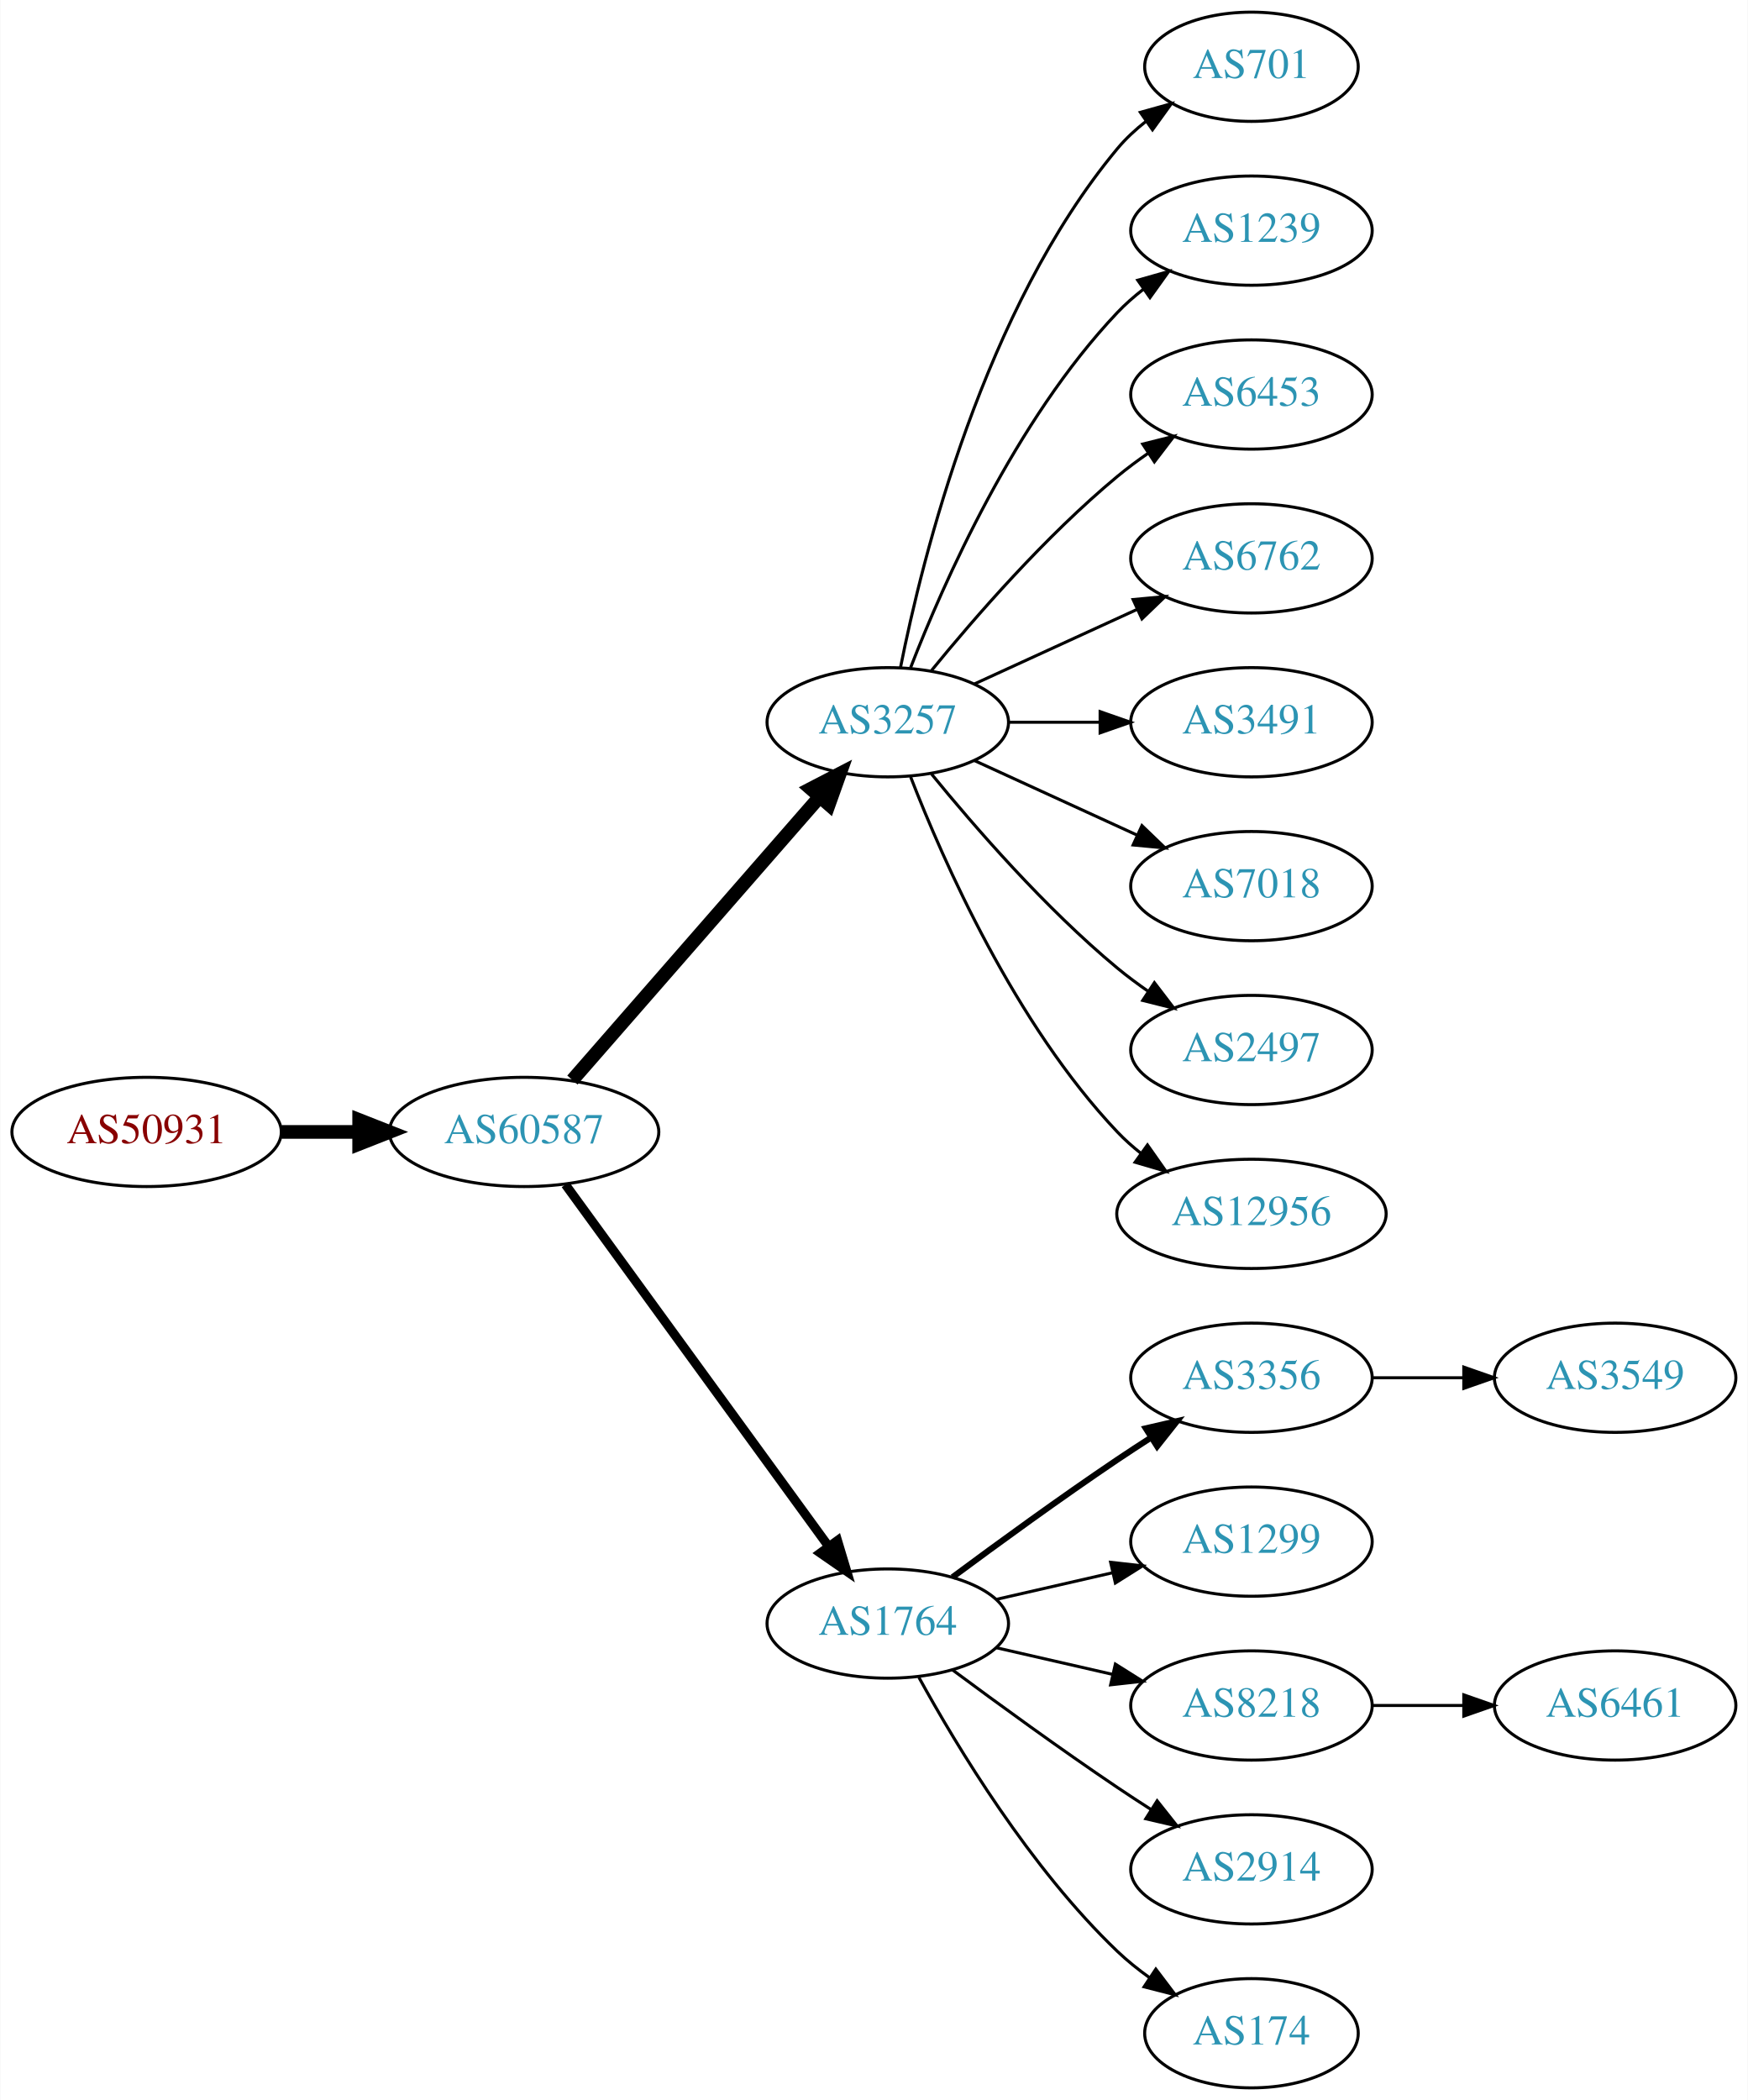
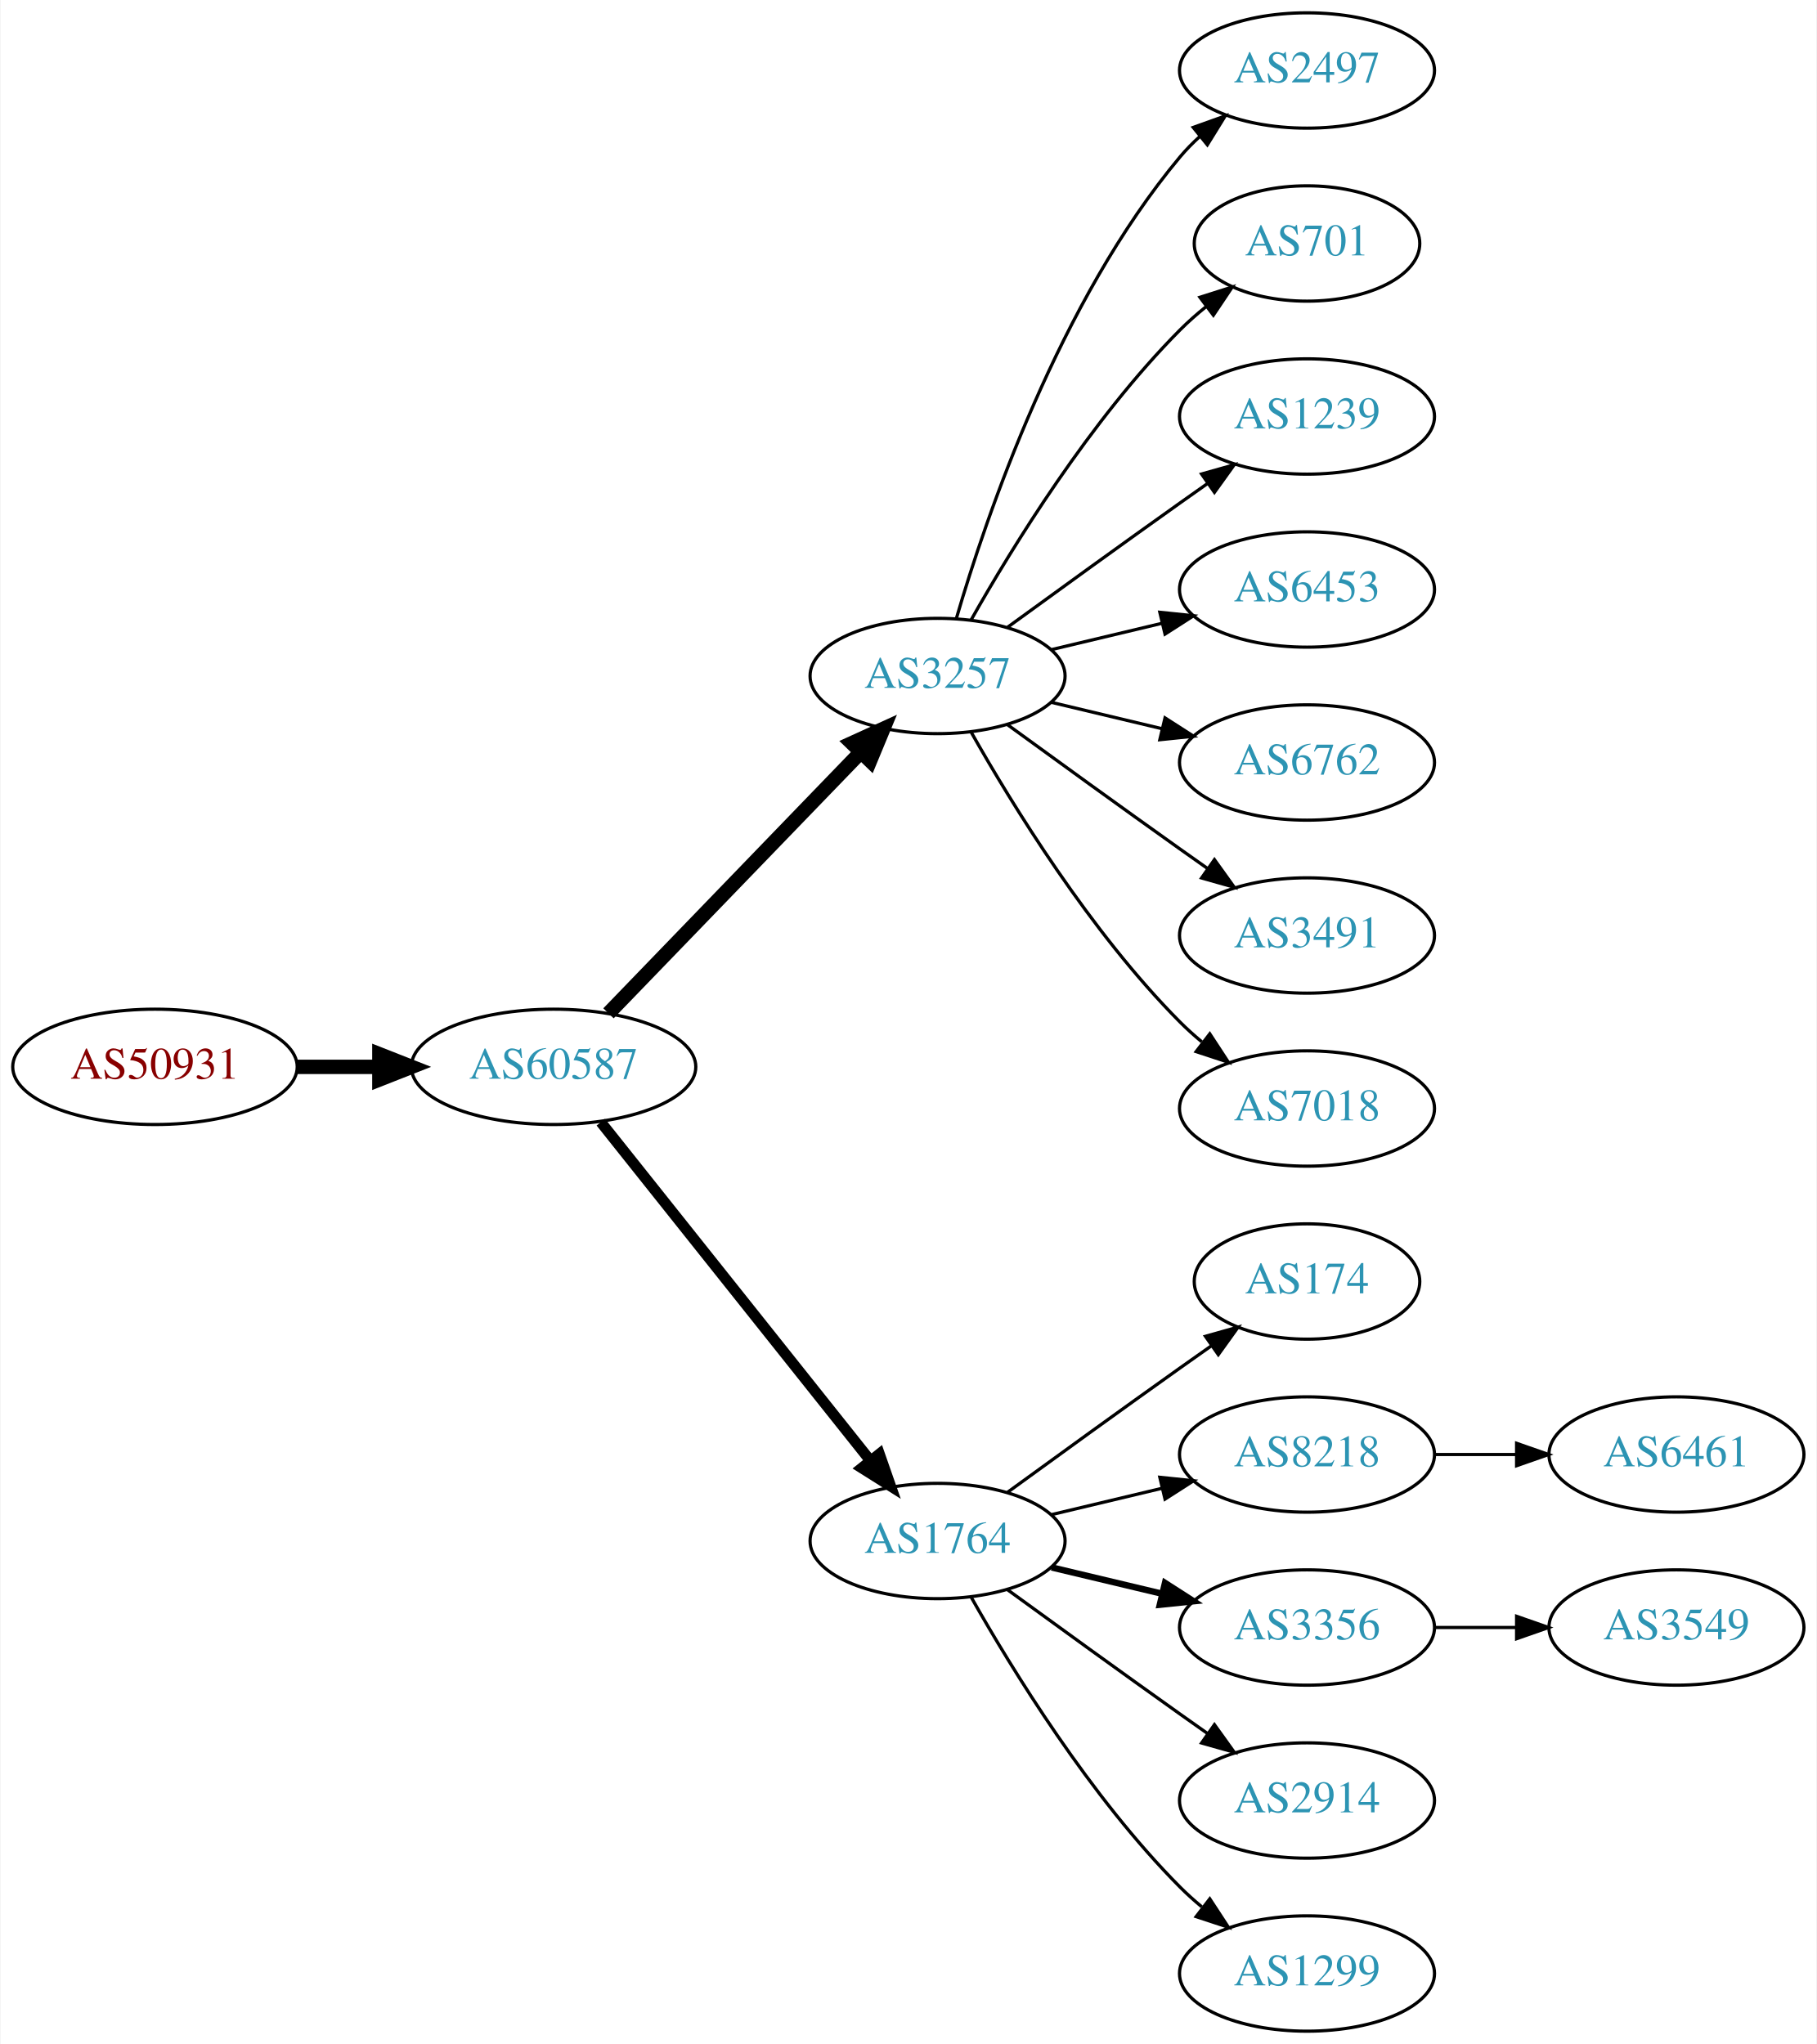
- <svg xmlns="http://www.w3.org/2000/svg" xmlns:xlink="http://www.w3.org/1999/xlink" width="576pt" height="692pt" viewBox="0.00 0.00 575.76 692.00">
-   <g id="graph0" class="graph" transform="scale(1 1) rotate(0) translate(4 688)">
-     <polygon fill="white" stroke="none" points="-4,4 -4,-688 571.762,-688 571.762,4 -4,4" />
+ <svg xmlns="http://www.w3.org/2000/svg" xmlns:xlink="http://www.w3.org/1999/xlink" width="567pt" height="638pt" viewBox="0.00 0.00 566.66 638.00">
+   <g id="graph0" class="graph" transform="scale(1 1) rotate(0) translate(4 634)">
+     <polygon fill="white" stroke="none" points="-4,4 -4,-634 562.663,-634 562.663,4 -4,4" />
    <g id="node1" class="node">
      <g id="a_node1">
        <a xlink:href="/asn/50931" xlink:title="AS50931 ~ Stadtgemeinde WEIZ [AT]">
-           <ellipse fill="#ffffff" stroke="black" cx="44.196" cy="-315" rx="44.393" ry="18" />
-           <text text-anchor="middle" x="44.196" y="-311.3" font-family="Times,serif" font-size="14.00" fill="#880000">AS50931</text>
+           <ellipse fill="#ffffff" stroke="black" cx="44.196" cy="-301" rx="44.393" ry="18" />
+           <text text-anchor="middle" x="44.196" y="-297.3" font-family="Times,serif" font-size="14.00" fill="#880000">AS50931</text>
        </a>
      </g>
    </g>
    <g id="node2" class="node">
      <g id="a_node2">
        <a xlink:href="/asn/60587" xlink:title="AS60587 ~ XINON GmbH [AT]">
-           <ellipse fill="#ffffff" stroke="black" cx="168.588" cy="-315" rx="44.393" ry="18" />
-           <text text-anchor="middle" x="168.588" y="-311.3" font-family="Times,serif" font-size="14.00" fill="#2c94b3">AS60587</text>
+           <ellipse fill="#ffffff" stroke="black" cx="168.588" cy="-301" rx="44.393" ry="18" />
+           <text text-anchor="middle" x="168.588" y="-297.3" font-family="Times,serif" font-size="14.00" fill="#2c94b3">AS60587</text>
        </a>
      </g>
    </g>
    <g id="edge1" class="edge">
-       <path fill="none" stroke="black" stroke-width="4.5" d="M88.692,-315C96.898,-315 105.569,-315 114.041,-315" />
-       <polygon fill="black" stroke="black" stroke-width="4.5" points="114.233,-318.938 124.233,-315 114.233,-311.063 114.233,-318.938" />
+       <path fill="none" stroke="black" stroke-width="4.5" d="M88.692,-301C96.898,-301 105.569,-301 114.041,-301" />
+       <polygon fill="black" stroke="black" stroke-width="4.5" points="114.233,-304.938 124.233,-301 114.233,-297.063 114.233,-304.938" />
    </g>
    <g id="node3" class="node">
      <g id="a_node3">
        <a xlink:href="/asn/3257" xlink:title="AS3257 ~ GTT [DE]">
-           <ellipse fill="#ffffff" stroke="black" cx="288.431" cy="-450" rx="39.794" ry="18" />
-           <text text-anchor="middle" x="288.431" y="-446.3" font-family="Times,serif" font-size="14.00" fill="#2c94b3">AS3257</text>
+           <ellipse fill="#ffffff" stroke="black" cx="288.431" cy="-423" rx="39.794" ry="18" />
+           <text text-anchor="middle" x="288.431" y="-419.3" font-family="Times,serif" font-size="14.00" fill="#2c94b3">AS3257</text>
        </a>
      </g>
    </g>
    <g id="edge2" class="edge">
-       <path fill="none" stroke="black" stroke-width="4.5" d="M184.513,-332.098C205.056,-355.631 242.175,-398.155 265.771,-425.187" />
-       <polygon fill="black" stroke="black" stroke-width="4.5" points="263.085,-428.097 272.627,-433.041 269.017,-422.918 263.085,-428.097" />
+       <path fill="none" stroke="black" stroke-width="4.5" d="M185.727,-317.708C206.09,-338.789 241.243,-375.183 264.418,-399.175" />
+       <polygon fill="black" stroke="black" stroke-width="4.5" points="261.708,-402.037 271.487,-406.494 267.372,-396.566 261.708,-402.037" />
    </g>
    <g id="node4" class="node">
      <g id="a_node4">
        <a xlink:href="/asn/1764" xlink:title="AS1764 ~ NEXTLAYER-AS [AT]">
          <ellipse fill="#ffffff" stroke="black" cx="288.431" cy="-153" rx="39.794" ry="18" />
          <text text-anchor="middle" x="288.431" y="-149.3" font-family="Times,serif" font-size="14.00" fill="#2c94b3">AS1764</text>
        </a>
      </g>
    </g>
    <g id="edge3" class="edge">
-       <path fill="none" stroke="black" stroke-width="3" d="M182.199,-297.663C203.02,-269.04 244.683,-211.767 268.871,-178.514" />
-       <polygon fill="black" stroke="black" stroke-width="3" points="271.858,-180.358 274.91,-170.212 266.197,-176.24 271.858,-180.358" />
+       <path fill="none" stroke="black" stroke-width="3.375" d="M183.337,-283.733C204.093,-257.666 243.538,-208.126 267.462,-178.079" />
+       <polygon fill="black" stroke="black" stroke-width="3.375" points="270.279,-180.16 273.77,-170.157 264.803,-175.8 270.279,-180.16" />
    </g>
    <g id="node5" class="node">
      <g id="a_node5">
-         <a xlink:href="/asn/701" xlink:title="AS701 ~ UUNET [US]">
-           <ellipse fill="#ffffff" stroke="black" cx="408.273" cy="-666" rx="35.194" ry="18" />
-           <text text-anchor="middle" x="408.273" y="-662.3" font-family="Times,serif" font-size="14.00" fill="#2c94b3">AS701</text>
+         <a xlink:href="/asn/2497" xlink:title="AS2497 ~ Internet Initiative Japan Inc. [JP]">
+           <ellipse fill="#ffffff" stroke="black" cx="403.724" cy="-612" rx="39.794" ry="18" />
+           <text text-anchor="middle" x="403.724" y="-608.3" font-family="Times,serif" font-size="14.00" fill="#2c94b3">AS2497</text>
        </a>
      </g>
    </g>
    <g id="edge4" class="edge">
-       <path fill="none" stroke="black" d="M292.629,-468.073C299.793,-504.141 320.067,-586.125 364.077,-639 366.814,-642.288 370.059,-645.298 373.522,-648.017" />
-       <polygon fill="black" stroke="black" points="371.658,-650.983 381.863,-653.827 375.659,-645.239 371.658,-650.983" />
+       <path fill="none" stroke="black" d="M294.305,-441.002C303.619,-472.844 326.435,-539.981 364.077,-585 365.948,-587.237 368.046,-589.374 370.272,-591.396" />
+       <polygon fill="black" stroke="black" points="368.216,-594.234 378.191,-597.804 372.619,-588.793 368.216,-594.234" />
    </g>
    <g id="node6" class="node">
      <g id="a_node6">
-         <a xlink:href="/asn/1239" xlink:title="AS1239 ~ Sprint [US]">
-           <ellipse fill="#ffffff" stroke="black" cx="408.273" cy="-612" rx="39.794" ry="18" />
-           <text text-anchor="middle" x="408.273" y="-608.3" font-family="Times,serif" font-size="14.00" fill="#2c94b3">AS1239</text>
+         <a xlink:href="/asn/701" xlink:title="AS701 ~ UUNET [US]">
+           <ellipse fill="#ffffff" stroke="black" cx="403.724" cy="-558" rx="35.194" ry="18" />
+           <text text-anchor="middle" x="403.724" y="-554.3" font-family="Times,serif" font-size="14.00" fill="#2c94b3">AS701</text>
        </a>
      </g>
    </g>
    <g id="edge5" class="edge">
-       <path fill="none" stroke="black" d="M295.954,-467.994C306.704,-495.728 330.362,-549.429 364.077,-585 366.663,-587.728 369.581,-590.294 372.649,-592.677" />
-       <polygon fill="black" stroke="black" points="370.803,-595.658 380.997,-598.543 374.827,-589.93 370.803,-595.658" />
+       <path fill="none" stroke="black" d="M298.891,-440.49C311.672,-463.096 336.105,-502.886 364.077,-531 366.578,-533.513 369.338,-535.949 372.199,-538.261" />
+       <polygon fill="black" stroke="black" points="370.298,-541.21 380.396,-544.413 374.5,-535.611 370.298,-541.21" />
    </g>
    <g id="node7" class="node">
      <g id="a_node7">
-         <a xlink:href="/asn/6453" xlink:title="AS6453 ~ TATA COMMUNICATIONS (AMERICA) INC [US]">
-           <ellipse fill="#ffffff" stroke="black" cx="408.273" cy="-558" rx="39.794" ry="18" />
-           <text text-anchor="middle" x="408.273" y="-554.3" font-family="Times,serif" font-size="14.00" fill="#2c94b3">AS6453</text>
+         <a xlink:href="/asn/1239" xlink:title="AS1239 ~ Sprint [US]">
+           <ellipse fill="#ffffff" stroke="black" cx="403.724" cy="-504" rx="39.794" ry="18" />
+           <text text-anchor="middle" x="403.724" y="-500.3" font-family="Times,serif" font-size="14.00" fill="#2c94b3">AS1239</text>
        </a>
      </g>
    </g>
    <g id="edge6" class="edge">
-       <path fill="none" stroke="black" d="M302.85,-467.065C316.964,-484.375 340.379,-511.345 364.077,-531 367.294,-533.668 370.794,-536.27 374.365,-538.741" />
-       <polygon fill="black" stroke="black" points="372.442,-541.666 382.721,-544.236 376.288,-535.817 372.442,-541.666" />
+       <path fill="none" stroke="black" d="M310.279,-438.222C325.213,-449.091 345.827,-464.025 364.077,-477 366.898,-479.005 369.841,-481.085 372.789,-483.159" />
+       <polygon fill="black" stroke="black" points="370.816,-486.05 381.013,-488.926 374.835,-480.319 370.816,-486.05" />
    </g>
    <g id="node8" class="node">
      <g id="a_node8">
-         <a xlink:href="/asn/6762" xlink:title="AS6762 ~ TELECOM ITALIA SPARKLE S.p.A. [IT]">
-           <ellipse fill="#ffffff" stroke="black" cx="408.273" cy="-504" rx="39.794" ry="18" />
-           <text text-anchor="middle" x="408.273" y="-500.3" font-family="Times,serif" font-size="14.00" fill="#2c94b3">AS6762</text>
+         <a xlink:href="/asn/6453" xlink:title="AS6453 ~ TATA COMMUNICATIONS (AMERICA) INC [US]">
+           <ellipse fill="#ffffff" stroke="black" cx="403.724" cy="-450" rx="39.794" ry="18" />
+           <text text-anchor="middle" x="403.724" y="-446.3" font-family="Times,serif" font-size="14.00" fill="#2c94b3">AS6453</text>
        </a>
      </g>
    </g>
    <g id="edge7" class="edge">
-       <path fill="none" stroke="black" d="M317.06,-462.661C333.017,-469.973 353.287,-479.261 370.57,-487.181" />
-       <polygon fill="black" stroke="black" points="369.269,-490.435 379.818,-491.419 372.185,-484.071 369.269,-490.435" />
+       <path fill="none" stroke="black" d="M324.038,-431.248C334.909,-433.838 347.064,-436.735 358.506,-439.462" />
+       <polygon fill="black" stroke="black" points="357.789,-442.889 368.328,-441.803 359.412,-436.08 357.789,-442.889" />
    </g>
    <g id="node9" class="node">
      <g id="a_node9">
-         <a xlink:href="/asn/3491" xlink:title="AS3491 ~ PCCW Global, Inc. [US]">
-           <ellipse fill="#ffffff" stroke="black" cx="408.273" cy="-450" rx="39.794" ry="18" />
-           <text text-anchor="middle" x="408.273" y="-446.3" font-family="Times,serif" font-size="14.00" fill="#2c94b3">AS3491</text>
+         <a xlink:href="/asn/6762" xlink:title="AS6762 ~ TELECOM ITALIA SPARKLE S.p.A. [IT]">
+           <ellipse fill="#ffffff" stroke="black" cx="403.724" cy="-396" rx="39.794" ry="18" />
+           <text text-anchor="middle" x="403.724" y="-392.3" font-family="Times,serif" font-size="14.00" fill="#2c94b3">AS6762</text>
        </a>
      </g>
    </g>
    <g id="edge8" class="edge">
-       <path fill="none" stroke="black" d="M328.343,-450C337.897,-450 348.246,-450 358.209,-450" />
-       <polygon fill="black" stroke="black" points="358.402,-453.5 368.402,-450 358.402,-446.5 358.402,-453.5" />
+       <path fill="none" stroke="black" d="M324.038,-414.752C334.909,-412.162 347.064,-409.265 358.506,-406.538" />
+       <polygon fill="black" stroke="black" points="359.412,-409.92 368.328,-404.197 357.789,-403.111 359.412,-409.92" />
    </g>
    <g id="node10" class="node">
      <g id="a_node10">
-         <a xlink:href="/asn/7018" xlink:title="AS7018 ~ AT&amp;T Services, Inc. [US]">
-           <ellipse fill="#ffffff" stroke="black" cx="408.273" cy="-396" rx="39.794" ry="18" />
-           <text text-anchor="middle" x="408.273" y="-392.3" font-family="Times,serif" font-size="14.00" fill="#2c94b3">AS7018</text>
+         <a xlink:href="/asn/3491" xlink:title="AS3491 ~ PCCW Global, Inc. [US]">
+           <ellipse fill="#ffffff" stroke="black" cx="403.724" cy="-342" rx="39.794" ry="18" />
+           <text text-anchor="middle" x="403.724" y="-338.3" font-family="Times,serif" font-size="14.00" fill="#2c94b3">AS3491</text>
        </a>
      </g>
    </g>
    <g id="edge9" class="edge">
-       <path fill="none" stroke="black" d="M317.06,-437.339C333.017,-430.027 353.287,-420.739 370.57,-412.819" />
-       <polygon fill="black" stroke="black" points="372.185,-415.929 379.818,-408.581 369.269,-409.565 372.185,-415.929" />
+       <path fill="none" stroke="black" d="M310.279,-407.778C325.213,-396.909 345.827,-381.975 364.077,-369 366.898,-366.995 369.841,-364.915 372.789,-362.841" />
+       <polygon fill="black" stroke="black" points="374.835,-365.681 381.013,-357.074 370.816,-359.95 374.835,-365.681" />
    </g>
    <g id="node11" class="node">
      <g id="a_node11">
-         <a xlink:href="/asn/2497" xlink:title="AS2497 ~ Internet Initiative Japan Inc. [JP]">
-           <ellipse fill="#ffffff" stroke="black" cx="408.273" cy="-342" rx="39.794" ry="18" />
-           <text text-anchor="middle" x="408.273" y="-338.3" font-family="Times,serif" font-size="14.00" fill="#2c94b3">AS2497</text>
+         <a xlink:href="/asn/7018" xlink:title="AS7018 ~ AT&amp;T Services, Inc. [US]">
+           <ellipse fill="#ffffff" stroke="black" cx="403.724" cy="-288" rx="39.794" ry="18" />
+           <text text-anchor="middle" x="403.724" y="-284.3" font-family="Times,serif" font-size="14.00" fill="#2c94b3">AS7018</text>
        </a>
      </g>
    </g>
    <g id="edge10" class="edge">
-       <path fill="none" stroke="black" d="M302.85,-432.935C316.964,-415.625 340.379,-388.655 364.077,-369 367.294,-366.332 370.794,-363.73 374.365,-361.259" />
-       <polygon fill="black" stroke="black" points="376.288,-364.183 382.721,-355.764 372.442,-358.334 376.288,-364.183" />
+       <path fill="none" stroke="black" d="M298.891,-405.51C311.672,-382.904 336.105,-343.114 364.077,-315 366.188,-312.879 368.484,-310.812 370.87,-308.829" />
+       <polygon fill="black" stroke="black" points="373.385,-311.31 379.185,-302.444 369.122,-305.758 373.385,-311.31" />
    </g>
    <g id="node12" class="node">
      <g id="a_node12">
-         <a xlink:href="/asn/12956" xlink:title="AS12956 ~ TELXIUS [ES]">
-           <ellipse fill="#ffffff" stroke="black" cx="408.273" cy="-288" rx="44.393" ry="18" />
-           <text text-anchor="middle" x="408.273" y="-284.3" font-family="Times,serif" font-size="14.00" fill="#2c94b3">AS12956</text>
+         <a xlink:href="/asn/174" xlink:title="AS174 ~ Cogent Communications [US]">
+           <ellipse fill="#ffffff" stroke="black" cx="403.724" cy="-234" rx="35.194" ry="18" />
+           <text text-anchor="middle" x="403.724" y="-230.3" font-family="Times,serif" font-size="14.00" fill="#2c94b3">AS174</text>
        </a>
      </g>
    </g>
    <g id="edge11" class="edge">
-       <path fill="none" stroke="black" d="M295.954,-432.006C306.704,-404.272 330.362,-350.571 364.077,-315 366.461,-312.485 369.128,-310.107 371.934,-307.883" />
-       <polygon fill="black" stroke="black" points="374.003,-310.707 380.096,-302.039 369.928,-305.015 374.003,-310.707" />
+       <path fill="none" stroke="black" d="M310.279,-168.222C325.213,-179.091 345.827,-194.025 364.077,-207 367.288,-209.282 370.657,-211.661 374.011,-214.018" />
+       <polygon fill="black" stroke="black" points="372.023,-216.899 382.222,-219.77 376.039,-211.166 372.023,-216.899" />
    </g>
    <g id="node13" class="node">
      <g id="a_node13">
-         <a xlink:href="/asn/3356" xlink:title="AS3356 ~ Level 3 Parent, LLC [US]">
-           <ellipse fill="#ffffff" stroke="black" cx="408.273" cy="-234" rx="39.794" ry="18" />
-           <text text-anchor="middle" x="408.273" y="-230.3" font-family="Times,serif" font-size="14.00" fill="#2c94b3">AS3356</text>
+         <a xlink:href="/asn/8218" xlink:title="AS8218 ~ legacy Neotelecoms [FR]">
+           <ellipse fill="#ffffff" stroke="black" cx="403.724" cy="-180" rx="39.794" ry="18" />
+           <text text-anchor="middle" x="403.724" y="-176.3" font-family="Times,serif" font-size="14.00" fill="#2c94b3">AS8218</text>
        </a>
      </g>
    </g>
    <g id="edge12" class="edge">
-       <path fill="none" stroke="black" stroke-width="2" d="M309.761,-168.277C324.623,-179.304 345.368,-194.407 364.077,-207 367.626,-209.389 371.377,-211.839 375.125,-214.242" />
-       <polygon fill="black" stroke="black" stroke-width="2" points="373.451,-217.325 383.774,-219.712 377.193,-211.409 373.451,-217.325" />
+       <path fill="none" stroke="black" d="M324.038,-161.248C334.909,-163.838 347.064,-166.735 358.506,-169.462" />
+       <polygon fill="black" stroke="black" points="357.789,-172.889 368.328,-171.803 359.412,-166.08 357.789,-172.889" />
    </g>
    <g id="node14" class="node">
      <g id="a_node14">
-         <a xlink:href="/asn/1299" xlink:title="AS1299 ~ Telia Carrier [EU]">
-           <ellipse fill="#ffffff" stroke="black" cx="408.273" cy="-180" rx="39.794" ry="18" />
-           <text text-anchor="middle" x="408.273" y="-176.3" font-family="Times,serif" font-size="14.00" fill="#2c94b3">AS1299</text>
+         <a xlink:href="/asn/3356" xlink:title="AS3356 ~ Level 3 Parent, LLC [US]">
+           <ellipse fill="#ffffff" stroke="black" cx="403.724" cy="-126" rx="39.794" ry="18" />
+           <text text-anchor="middle" x="403.724" y="-122.3" font-family="Times,serif" font-size="14.00" fill="#2c94b3">AS3356</text>
        </a>
      </g>
    </g>
    <g id="edge13" class="edge">
-       <path fill="none" stroke="black" d="M324.15,-160.955C336.15,-163.704 349.771,-166.825 362.463,-169.733" />
-       <polygon fill="black" stroke="black" points="361.866,-173.187 372.395,-172.009 363.429,-166.364 361.866,-173.187" />
+       <path fill="none" stroke="black" stroke-width="2" d="M324.038,-144.752C334.909,-142.162 347.064,-139.265 358.506,-136.538" />
+       <polygon fill="black" stroke="black" stroke-width="2" points="359.412,-139.92 368.328,-134.197 357.789,-133.111 359.412,-139.92" />
    </g>
    <g id="node15" class="node">
      <g id="a_node15">
-         <a xlink:href="/asn/8218" xlink:title="AS8218 ~ legacy Neotelecoms [FR]">
-           <ellipse fill="#ffffff" stroke="black" cx="408.273" cy="-126" rx="39.794" ry="18" />
-           <text text-anchor="middle" x="408.273" y="-122.3" font-family="Times,serif" font-size="14.00" fill="#2c94b3">AS8218</text>
+         <a xlink:href="/asn/2914" xlink:title="AS2914 ~ NTT America, Inc. [US]">
+           <ellipse fill="#ffffff" stroke="black" cx="403.724" cy="-72" rx="39.794" ry="18" />
+           <text text-anchor="middle" x="403.724" y="-68.3" font-family="Times,serif" font-size="14.00" fill="#2c94b3">AS2914</text>
        </a>
      </g>
    </g>
    <g id="edge14" class="edge">
-       <path fill="none" stroke="black" d="M324.15,-145.045C336.15,-142.296 349.771,-139.175 362.463,-136.267" />
-       <polygon fill="black" stroke="black" points="363.429,-139.636 372.395,-133.991 361.866,-132.813 363.429,-139.636" />
+       <path fill="none" stroke="black" d="M310.279,-137.778C325.213,-126.909 345.827,-111.975 364.077,-99 366.898,-96.995 369.841,-94.915 372.789,-92.841" />
+       <polygon fill="black" stroke="black" points="374.835,-95.681 381.013,-87.074 370.816,-89.95 374.835,-95.681" />
    </g>
    <g id="node16" class="node">
      <g id="a_node16">
-         <a xlink:href="/asn/2914" xlink:title="AS2914 ~ NTT America, Inc. [US]">
-           <ellipse fill="#ffffff" stroke="black" cx="408.273" cy="-72" rx="39.794" ry="18" />
-           <text text-anchor="middle" x="408.273" y="-68.3" font-family="Times,serif" font-size="14.00" fill="#2c94b3">AS2914</text>
+         <a xlink:href="/asn/1299" xlink:title="AS1299 ~ Telia Carrier [EU]">
+           <ellipse fill="#ffffff" stroke="black" cx="403.724" cy="-18" rx="39.794" ry="18" />
+           <text text-anchor="middle" x="403.724" y="-14.3" font-family="Times,serif" font-size="14.00" fill="#2c94b3">AS1299</text>
        </a>
      </g>
    </g>
    <g id="edge15" class="edge">
-       <path fill="none" stroke="black" d="M309.761,-137.723C324.623,-126.696 345.368,-111.593 364.077,-99 367.626,-96.611 371.377,-94.161 375.125,-91.758" />
-       <polygon fill="black" stroke="black" points="377.193,-94.591 383.774,-86.288 373.451,-88.675 377.193,-94.591" />
+       <path fill="none" stroke="black" d="M298.891,-135.51C311.672,-112.904 336.105,-73.114 364.077,-45 366.188,-42.879 368.484,-40.812 370.87,-38.829" />
+       <polygon fill="black" stroke="black" points="373.385,-41.31 379.185,-32.444 369.122,-35.758 373.385,-41.31" />
    </g>
    <g id="node17" class="node">
      <g id="a_node17">
-         <a xlink:href="/asn/174" xlink:title="AS174 ~ Cogent Communications [US]">
-           <ellipse fill="#ffffff" stroke="black" cx="408.273" cy="-18" rx="35.194" ry="18" />
-           <text text-anchor="middle" x="408.273" y="-14.3" font-family="Times,serif" font-size="14.00" fill="#2c94b3">AS174</text>
+         <a xlink:href="/asn/6461" xlink:title="AS6461 ~ Zayo Bandwidth [US]">
+           <ellipse fill="#ffffff" stroke="black" cx="519.017" cy="-180" rx="39.794" ry="18" />
+           <text text-anchor="middle" x="519.017" y="-176.3" font-family="Times,serif" font-size="14.00" fill="#2c94b3">AS6461</text>
        </a>
      </g>
    </g>
    <g id="edge16" class="edge">
-       <path fill="none" stroke="black" d="M298.672,-135.287C311.218,-112.439 335.394,-72.389 364.077,-45 367.331,-41.893 370.998,-38.954 374.785,-36.24" />
-       <polygon fill="black" stroke="black" points="376.762,-39.128 383.153,-30.678 372.887,-33.299 376.762,-39.128" />
+       <path fill="none" stroke="black" d="M443.396,-180C451.599,-180 460.363,-180 468.895,-180" />
+       <polygon fill="black" stroke="black" points="469.134,-183.5 479.134,-180 469.134,-176.5 469.134,-183.5" />
    </g>
    <g id="node18" class="node">
      <g id="a_node18">
        <a xlink:href="/asn/3549" xlink:title="AS3549 ~ Level 3 Parent, LLC [US]">
-           <ellipse fill="#ffffff" stroke="black" cx="528.116" cy="-234" rx="39.794" ry="18" />
-           <text text-anchor="middle" x="528.116" y="-230.3" font-family="Times,serif" font-size="14.00" fill="#2c94b3">AS3549</text>
+           <ellipse fill="#ffffff" stroke="black" cx="519.017" cy="-126" rx="39.794" ry="18" />
+           <text text-anchor="middle" x="519.017" y="-122.3" font-family="Times,serif" font-size="14.00" fill="#2c94b3">AS3549</text>
        </a>
      </g>
    </g>
    <g id="edge17" class="edge">
-       <path fill="none" stroke="black" d="M448.186,-234C457.739,-234 468.089,-234 478.052,-234" />
-       <polygon fill="black" stroke="black" points="478.244,-237.5 488.244,-234 478.244,-230.5 478.244,-237.5" />
-     </g>
-     <g id="node19" class="node">
-       <g id="a_node19">
-         <a xlink:href="/asn/6461" xlink:title="AS6461 ~ Zayo Bandwidth [US]">
-           <ellipse fill="#ffffff" stroke="black" cx="528.116" cy="-126" rx="39.794" ry="18" />
-           <text text-anchor="middle" x="528.116" y="-122.3" font-family="Times,serif" font-size="14.00" fill="#2c94b3">AS6461</text>
-         </a>
-       </g>
-     </g>
-     <g id="edge18" class="edge">
-       <path fill="none" stroke="black" d="M448.186,-126C457.739,-126 468.089,-126 478.052,-126" />
-       <polygon fill="black" stroke="black" points="478.244,-129.5 488.244,-126 478.244,-122.5 478.244,-129.5" />
+       <path fill="none" stroke="black" d="M443.396,-126C451.599,-126 460.363,-126 468.895,-126" />
+       <polygon fill="black" stroke="black" points="469.134,-129.5 479.134,-126 469.134,-122.5 469.134,-129.5" />
    </g>
  </g>
</svg>
